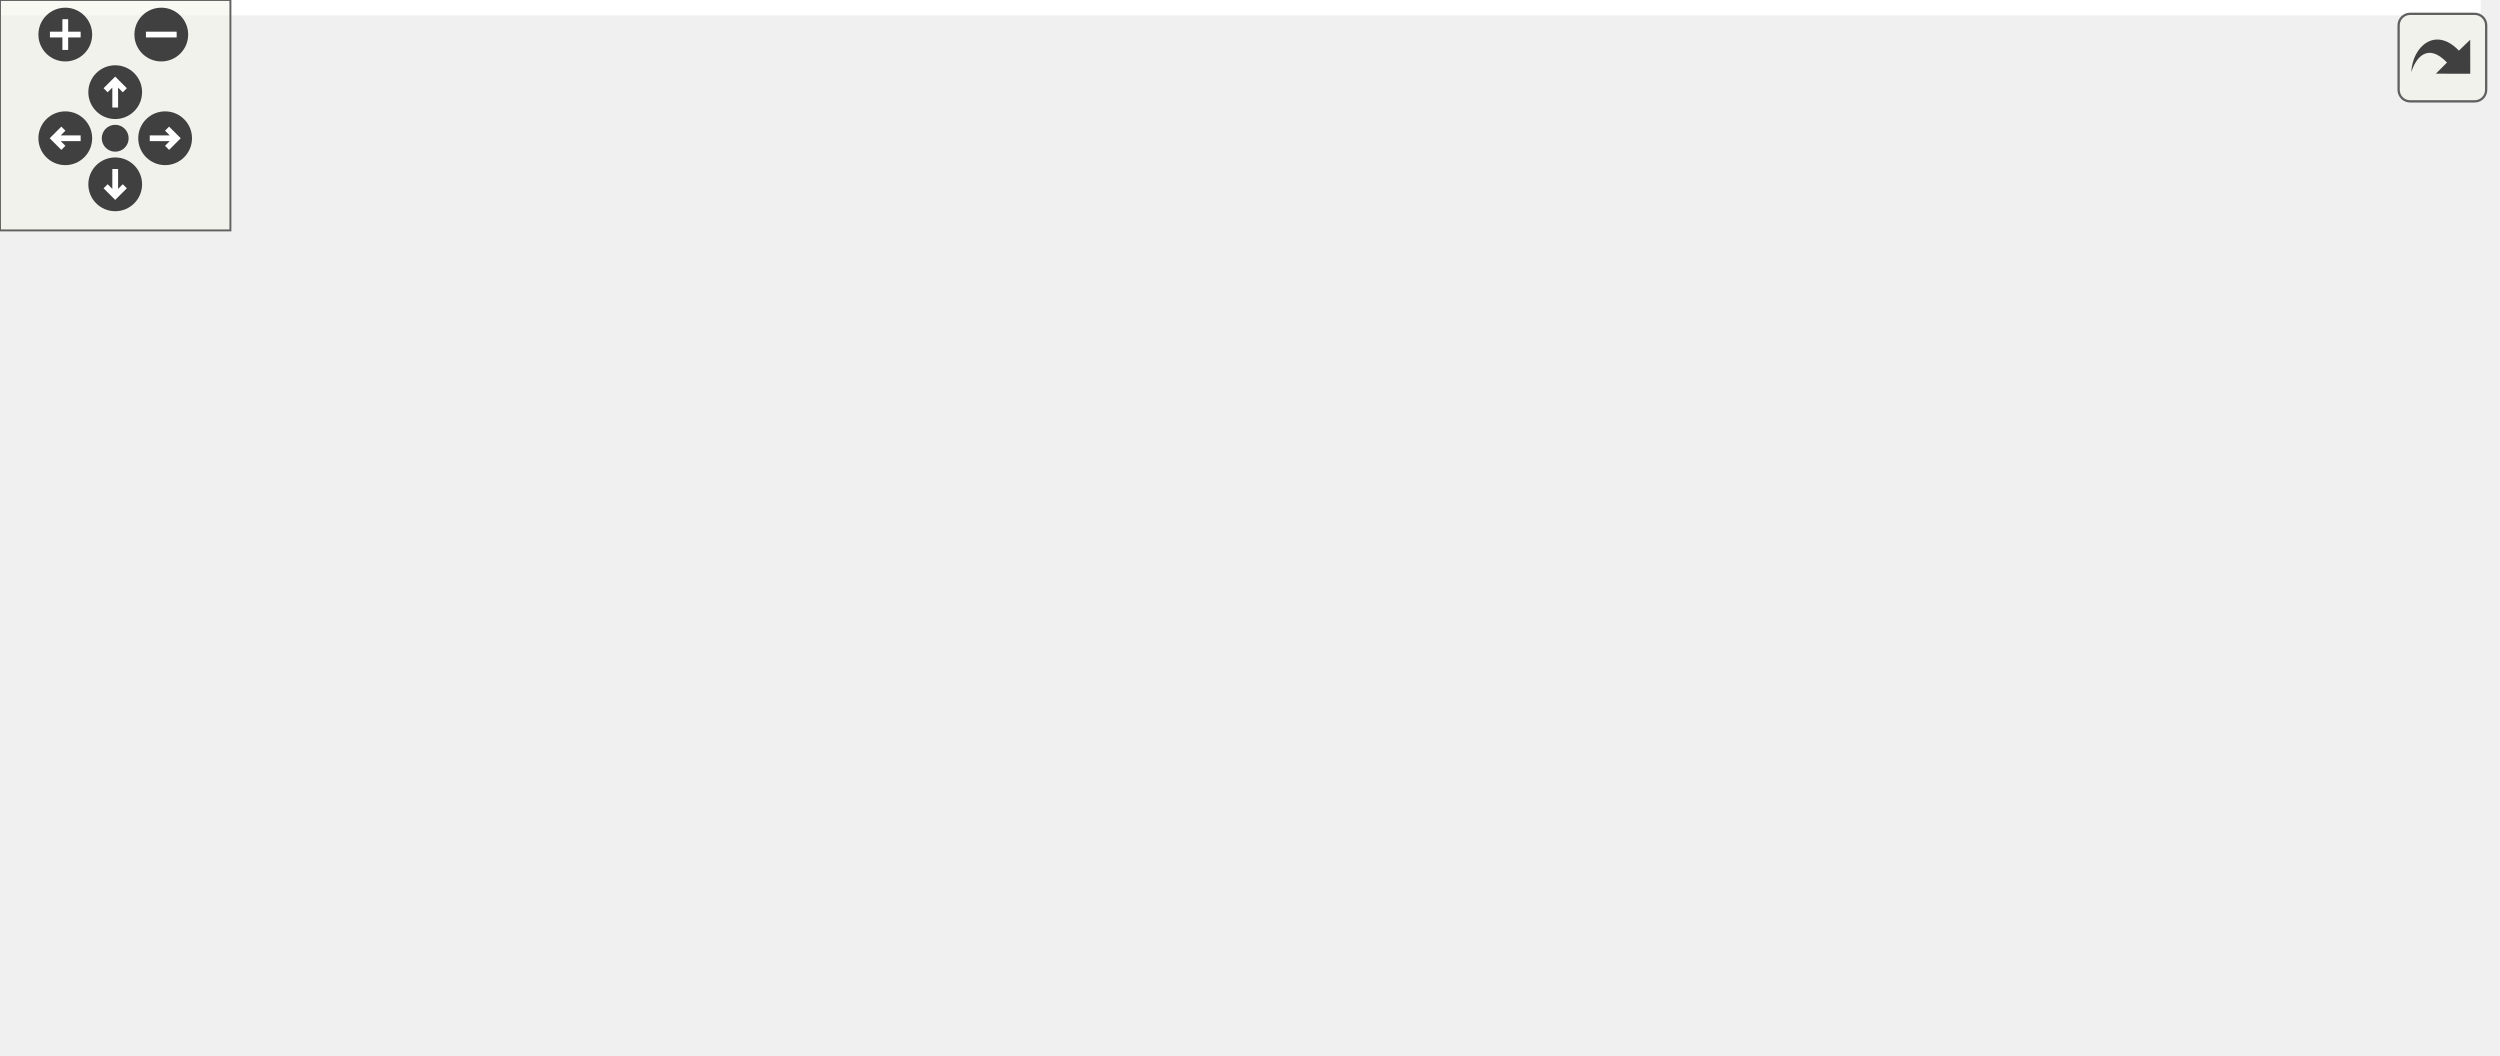
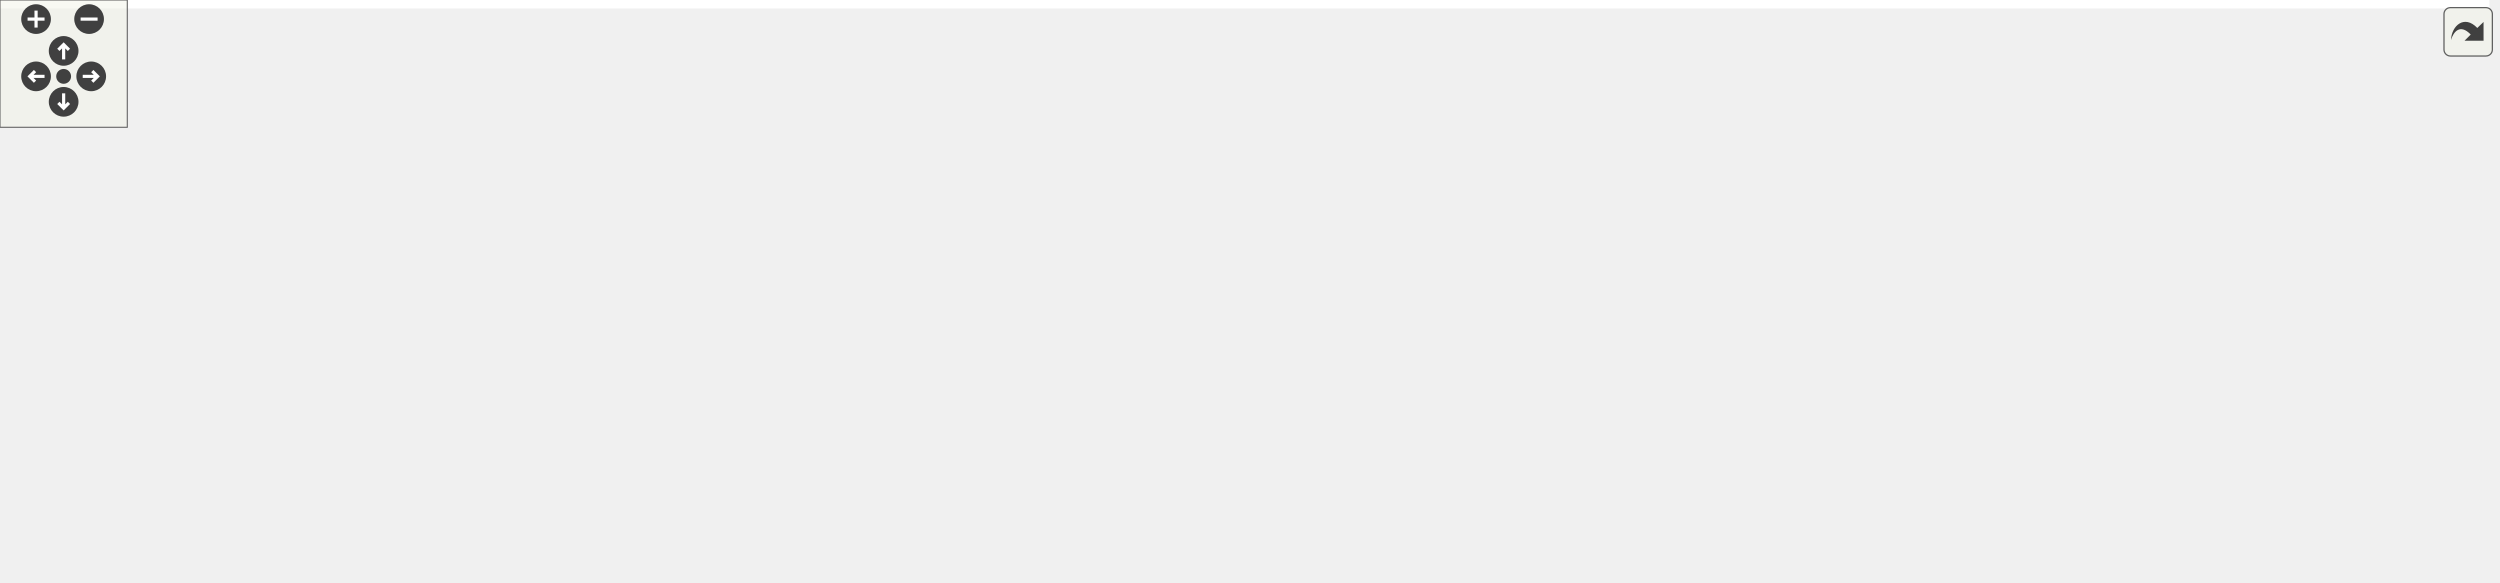
<svg xmlns="http://www.w3.org/2000/svg" xmlns:xlink="http://www.w3.org/1999/xlink" id="main" version="1.1" xml:space="preserve">
  <style type="text/css">
.edge:hover path { stroke: red; }
.edge:hover polygon { stroke: red; fill: red; }
</style>
  <defs>
    <circle id="rim" cx="0" cy="0" r="7" />
    <circle id="rim2" cx="0" cy="0" r="3.5" />
    <g id="zoomPlus">
      <use xlink:href="#rim" fill="#404040">
        <set attributeName="fill" to="#808080" begin="zoomplus.mouseover" end="zoomplus.mouseout" />
      </use>
      <path d="M-4,0h8M0,-4v8" fill="none" stroke="white" stroke-width="1.5" pointer-events="none" />
    </g>
    <g id="zoomMin">
      <use xlink:href="#rim" fill="#404040">
        <set attributeName="fill" to="#808080" begin="zoomminus.mouseover" end="zoomminus.mouseout" />
      </use>
      <path d="M-4,0h8" fill="none" stroke="white" stroke-width="1.5" pointer-events="none" />
    </g>
    <g id="dirArrow">
      <path fill="none" stroke="white" stroke-width="1.5" d="M0,-3.0v7 M-2.5,-0.5L0,-3.0L2.5,-0.5" />
    </g>
    <g id="resetDef">
      <use xlink:href="#rim2" fill="#404040">
        <set attributeName="fill" to="#808080" begin="reset.mouseover" end="reset.mouseout" />
      </use>
    </g>
  </defs>
  <svg id="graph" class="graph">
    <g id="viewport">
-       <polygon fill="white" stroke="transparent" points="-4,4 -4,-214 646,-214 646,4 -4,4" />
+       <polygon fill="white" stroke="transparent" points="-4,4 -4,-214 1173.5,-214 1173.5,4 -4,4" />
      <g id="node1" class="node">
        <g id="a_node1">
          <a xlink:title=" ">
            <polygon fill="#bfbfbf" stroke="black" points="97.5,-179.5 97.5,-209.5 210.5,-209.5 210.5,-179.5 97.5,-179.5" />
            <text text-anchor="start" x="105.5" y="-197.5" font-family="Helvetica,sans-Serif" font-size="10.00">src/graphics/texture</text>
            <text text-anchor="middle" x="154" y="-186.5" font-family="Helvetica,sans-Serif" font-size="10.00">/texture_loader.h</text>
          </a>
        </g>
      </g>
      <g id="node2" class="node">
        <g id="a_node2">
          <a xlink:title=" ">
            <polygon fill="white" stroke="#bfbfbf" points="0,-123.5 0,-142.5 50,-142.5 50,-123.5 0,-123.5" />
            <text text-anchor="middle" x="25" y="-130.5" font-family="Helvetica,sans-Serif" font-size="10.00">cstring</text>
          </a>
        </g>
      </g>
      <g id="edge1" class="edge">
        <path fill="none" stroke="midnightblue" d="M123.43,-179.4C102.07,-169.55 73.78,-156.5 53.02,-146.92" />
        <polygon fill="midnightblue" stroke="midnightblue" points="54.32,-143.67 43.77,-142.66 51.39,-150.02 54.32,-143.67" />
      </g>
      <g id="node3" class="node">
        <g id="a_node3">
          <a xlink:title=" ">
            <polygon fill="white" stroke="#bfbfbf" points="68,-123.5 68,-142.5 126,-142.5 126,-123.5 68,-123.5" />
            <text text-anchor="middle" x="97" y="-130.5" font-family="Helvetica,sans-Serif" font-size="10.00">memory</text>
          </a>
        </g>
      </g>
      <g id="edge2" class="edge">
        <path fill="none" stroke="midnightblue" d="M140.49,-179.4C132.04,-170.58 121.12,-159.18 112.34,-150.02" />
        <polygon fill="midnightblue" stroke="midnightblue" points="114.74,-147.46 105.29,-142.66 109.68,-152.3 114.74,-147.46" />
      </g>
      <g id="node4" class="node">
        <g id="a_node4">
          <a xlink:title=" ">
-             <polygon fill="white" stroke="#bfbfbf" points="100,-62 100,-81 208,-81 208,-62 100,-62" />
-             <text text-anchor="middle" x="154" y="-69" font-family="Helvetica,sans-Serif" font-size="10.00">SDL2/SDL_image.h</text>
+             <polygon fill="white" stroke="#bfbfbf" points="18,-62 18,-81 126,-81 126,-62 18,-62" />
+             <text text-anchor="middle" x="72" y="-69" font-family="Helvetica,sans-Serif" font-size="10.00">SDL2/SDL_image.h</text>
          </a>
        </g>
      </g>
      <g id="edge3" class="edge">
-         <path fill="none" stroke="midnightblue" d="M154,-179.14C154,-157.2 154,-115.33 154,-91.09" />
-         <polygon fill="midnightblue" stroke="midnightblue" points="157.5,-91.05 154,-81.05 150.5,-91.05 157.5,-91.05" />
+         <path fill="none" stroke="midnightblue" d="M152.81,-179.47C150.98,-164.44 146.38,-140.4 135,-123 125.21,-108.03 109.54,-95.44 96.27,-86.58" />
+         <polygon fill="midnightblue" stroke="midnightblue" points="97.89,-83.46 87.57,-81.05 94.14,-89.37 97.89,-83.46" />
      </g>
      <g id="node5" class="node">
        <g id="a_node5">
-           <a xlink:title=" ">
-             <polygon fill="white" stroke="#bfbfbf" points="182.5,-123.5 182.5,-142.5 241.5,-142.5 241.5,-123.5 182.5,-123.5" />
-             <text text-anchor="middle" x="212" y="-130.5" font-family="Helvetica,sans-Serif" font-size="10.00">log/log.h</text>
+           <a xlink:href="log_8h.html" target="_top" xlink:title=" ">
+             <polygon fill="white" stroke="black" points="720.5,-123.5 720.5,-142.5 779.5,-142.5 779.5,-123.5 720.5,-123.5" />
+             <text text-anchor="middle" x="750" y="-130.5" font-family="Helvetica,sans-Serif" font-size="10.00">log/log.h</text>
          </a>
        </g>
      </g>
      <g id="edge4" class="edge">
-         <path fill="none" stroke="midnightblue" d="M167.75,-179.4C176.35,-170.58 187.45,-159.18 196.39,-150.02" />
-         <polygon fill="midnightblue" stroke="midnightblue" points="199.09,-152.26 203.56,-142.66 194.07,-147.38 199.09,-152.26" />
+         <path fill="none" stroke="midnightblue" d="M210.61,-187.85C330.42,-175.89 607.09,-148.27 710.26,-137.97" />
+         <polygon fill="midnightblue" stroke="midnightblue" points="710.66,-141.44 720.27,-136.97 709.97,-134.48 710.66,-141.44" />
+       </g>
+       <g id="node12" class="node">
+         <g id="a_node12">
+           <a xlink:href="texture_8h.html" target="_top" xlink:title=" ">
+             <polygon fill="white" stroke="black" points="182.5,-123.5 182.5,-142.5 325.5,-142.5 325.5,-123.5 182.5,-123.5" />
+             <text text-anchor="middle" x="254" y="-130.5" font-family="Helvetica,sans-Serif" font-size="10.00">graphics/texture/texture.h</text>
+           </a>
+         </g>
+       </g>
+       <g id="edge11" class="edge">
+         <path fill="none" stroke="midnightblue" d="M177.7,-179.4C193.73,-169.86 214.8,-157.32 230.74,-147.84" />
+         <polygon fill="midnightblue" stroke="midnightblue" points="232.64,-150.78 239.45,-142.66 229.07,-144.76 232.64,-150.78" />
      </g>
      <g id="node6" class="node">
        <g id="a_node6">
-           <a xlink:href="texture_8h.html" target="_top" xlink:title=" ">
-             <polygon fill="white" stroke="black" points="259.5,-123.5 259.5,-142.5 402.5,-142.5 402.5,-123.5 259.5,-123.5" />
-             <text text-anchor="middle" x="331" y="-130.5" font-family="Helvetica,sans-Serif" font-size="10.00">graphics/texture/texture.h</text>
+           <a xlink:title=" ">
+             <polygon fill="white" stroke="#bfbfbf" points="577.5,-62 577.5,-81 622.5,-81 622.5,-62 577.5,-62" />
+             <text text-anchor="middle" x="600" y="-69" font-family="Helvetica,sans-Serif" font-size="10.00">utility</text>
          </a>
        </g>
      </g>
      <g id="edge5" class="edge">
-         <path fill="none" stroke="midnightblue" d="M195.95,-179.4C226.4,-169.16 267.13,-155.47 295.87,-145.81" />
-         <polygon fill="midnightblue" stroke="midnightblue" points="297.14,-149.07 305.5,-142.57 294.91,-142.44 297.14,-149.07" />
-       </g>
-       <g id="edge8" class="edge">
-         <path fill="none" stroke="midnightblue" d="M305.64,-123.48C275.02,-113.18 223.34,-95.81 188.95,-84.25" />
-         <polygon fill="midnightblue" stroke="midnightblue" points="189.91,-80.88 179.31,-81.01 187.68,-87.51 189.91,-80.88" />
+         <path fill="none" stroke="midnightblue" d="M726.32,-123.46C702.38,-114.7 664.38,-100.5 632,-87 630.63,-86.43 629.23,-85.83 627.81,-85.23" />
+         <polygon fill="midnightblue" stroke="midnightblue" points="629.09,-81.96 618.53,-81.13 626.26,-88.37 629.09,-81.96" />
      </g>
      <g id="node7" class="node">
        <g id="a_node7">
          <a xlink:title=" ">
-             <polygon fill="white" stroke="#bfbfbf" points="226,-62 226,-81 268,-81 268,-62 226,-62" />
-             <text text-anchor="middle" x="247" y="-69" font-family="Helvetica,sans-Serif" font-size="10.00">array</text>
+             <polygon fill="white" stroke="#bfbfbf" points="641,-62 641,-81 685,-81 685,-62 641,-62" />
+             <text text-anchor="middle" x="663" y="-69" font-family="Helvetica,sans-Serif" font-size="10.00">string</text>
          </a>
        </g>
      </g>
      <g id="edge6" class="edge">
-         <path fill="none" stroke="midnightblue" d="M318.96,-123.48C305.49,-113.93 283.43,-98.31 267.28,-86.87" />
-         <polygon fill="midnightblue" stroke="midnightblue" points="269.2,-83.93 259.01,-81.01 265.15,-89.65 269.2,-83.93" />
+         <path fill="none" stroke="midnightblue" d="M737.54,-123.48C723.58,-113.93 700.74,-98.31 684.01,-86.87" />
+         <polygon fill="midnightblue" stroke="midnightblue" points="685.67,-83.77 675.44,-81.01 681.72,-89.54 685.67,-83.77" />
      </g>
      <g id="node8" class="node">
        <g id="a_node8">
          <a xlink:title=" ">
-             <polygon fill="white" stroke="#bfbfbf" points="286.5,-62 286.5,-81 333.5,-81 333.5,-62 286.5,-62" />
-             <text text-anchor="middle" x="310" y="-69" font-family="Helvetica,sans-Serif" font-size="10.00">cmath</text>
+             <polygon fill="white" stroke="#bfbfbf" points="703.5,-62 703.5,-81 796.5,-81 796.5,-62 703.5,-62" />
+             <text text-anchor="middle" x="750" y="-69" font-family="Helvetica,sans-Serif" font-size="10.00">spdlog/spdlog.h</text>
          </a>
        </g>
      </g>
      <g id="edge7" class="edge">
-         <path fill="none" stroke="midnightblue" d="M327.99,-123.48C324.97,-114.9 320.21,-101.43 316.35,-90.48" />
-         <polygon fill="midnightblue" stroke="midnightblue" points="319.63,-89.27 313,-81.01 313.03,-91.6 319.63,-89.27" />
+         <path fill="none" stroke="midnightblue" d="M750,-123.48C750,-115.08 750,-101.98 750,-91.16" />
+         <polygon fill="midnightblue" stroke="midnightblue" points="753.5,-91.01 750,-81.01 746.5,-91.01 753.5,-91.01" />
      </g>
      <g id="node9" class="node">
        <g id="a_node9">
          <a xlink:title=" ">
-             <polygon fill="white" stroke="#bfbfbf" points="398,-0.5 398,-19.5 462,-19.5 462,-0.5 398,-0.5" />
-             <text text-anchor="middle" x="430" y="-7.5" font-family="Helvetica,sans-Serif" font-size="10.00">GL/glew.h</text>
-           </a>
-         </g>
-       </g>
-       <g id="edge9" class="edge">
-         <path fill="none" stroke="midnightblue" d="M335.9,-123.08C344.2,-108.36 361.96,-78.38 381,-56 390.15,-45.25 401.73,-34.51 411.33,-26.22" />
-         <polygon fill="midnightblue" stroke="midnightblue" points="413.76,-28.74 419.15,-19.62 409.25,-23.39 413.76,-28.74" />
+             <polygon fill="white" stroke="#bfbfbf" points="814.5,-62 814.5,-81 903.5,-81 903.5,-62 814.5,-62" />
+             <text text-anchor="middle" x="859" y="-69" font-family="Helvetica,sans-Serif" font-size="10.00">spdlog/async.h</text>
+           </a>
+         </g>
+       </g>
+       <g id="edge8" class="edge">
+         <path fill="none" stroke="midnightblue" d="M765.62,-123.48C783.59,-113.67 813.32,-97.43 834.41,-85.92" />
+         <polygon fill="midnightblue" stroke="midnightblue" points="836.31,-88.87 843.41,-81.01 832.96,-82.73 836.31,-88.87" />
      </g>
      <g id="node10" class="node">
        <g id="a_node10">
          <a xlink:title=" ">
-             <polygon fill="white" stroke="#bfbfbf" points="390.5,-62 390.5,-81 501.5,-81 501.5,-62 390.5,-62" />
-             <text text-anchor="middle" x="446" y="-69" font-family="Helvetica,sans-Serif" font-size="10.00">maths/maths_util.h</text>
-           </a>
-         </g>
-       </g>
-       <g id="edge10" class="edge">
-         <path fill="none" stroke="midnightblue" d="M347.48,-123.48C366.61,-113.58 398.37,-97.14 420.65,-85.62" />
-         <polygon fill="midnightblue" stroke="midnightblue" points="422.28,-88.71 429.55,-81.01 419.06,-82.5 422.28,-88.71" />
+             <polygon fill="white" stroke="#bfbfbf" points="921.5,-56.5 921.5,-86.5 1040.5,-86.5 1040.5,-56.5 921.5,-56.5" />
+             <text text-anchor="start" x="929.5" y="-74.5" font-family="Helvetica,sans-Serif" font-size="10.00">spdlog/sinks/rotating</text>
+             <text text-anchor="middle" x="981" y="-63.5" font-family="Helvetica,sans-Serif" font-size="10.00">_file_sink.h</text>
+           </a>
+         </g>
+       </g>
+       <g id="edge9" class="edge">
+         <path fill="none" stroke="midnightblue" d="M779.73,-124.34C814.05,-115.5 871.53,-100.7 916.3,-89.17" />
+         <polygon fill="midnightblue" stroke="midnightblue" points="917.41,-92.49 926.22,-86.61 915.67,-85.71 917.41,-92.49" />
      </g>
      <g id="node11" class="node">
        <g id="a_node11">
+           <a xlink:title=" ">
+             <polygon fill="white" stroke="#bfbfbf" points="1058.5,-56.5 1058.5,-86.5 1169.5,-86.5 1169.5,-56.5 1058.5,-56.5" />
+             <text text-anchor="start" x="1066.5" y="-74.5" font-family="Helvetica,sans-Serif" font-size="10.00">spdlog/sinks/stdout</text>
+             <text text-anchor="middle" x="1114" y="-63.5" font-family="Helvetica,sans-Serif" font-size="10.00">_color_sinks.h</text>
+           </a>
+         </g>
+       </g>
+       <g id="edge10" class="edge">
+         <path fill="none" stroke="midnightblue" d="M779.5,-128.31C831.74,-121.62 944.09,-106.52 1048.16,-87.27" />
+         <polygon fill="midnightblue" stroke="midnightblue" points="1049.02,-90.67 1058.2,-85.4 1047.73,-83.79 1049.02,-90.67" />
+       </g>
+       <g id="edge14" class="edge">
+         <path fill="none" stroke="midnightblue" d="M227.92,-123.48C196.43,-113.18 143.3,-95.81 107.94,-84.25" />
+         <polygon fill="midnightblue" stroke="midnightblue" points="108.62,-80.79 98.03,-81.01 106.45,-87.44 108.62,-80.79" />
+       </g>
+       <g id="node13" class="node">
+         <g id="a_node13">
+           <a xlink:title=" ">
+             <polygon fill="white" stroke="#bfbfbf" points="144,-62 144,-81 186,-81 186,-62 144,-62" />
+             <text text-anchor="middle" x="165" y="-69" font-family="Helvetica,sans-Serif" font-size="10.00">array</text>
+           </a>
+         </g>
+       </g>
+       <g id="edge12" class="edge">
+         <path fill="none" stroke="midnightblue" d="M241.25,-123.48C226.97,-113.93 203.6,-98.31 186.49,-86.87" />
+         <polygon fill="midnightblue" stroke="midnightblue" points="187.99,-83.66 177.73,-81.01 184.1,-89.48 187.99,-83.66" />
+       </g>
+       <g id="node14" class="node">
+         <g id="a_node14">
+           <a xlink:title=" ">
+             <polygon fill="white" stroke="#bfbfbf" points="204.5,-62 204.5,-81 251.5,-81 251.5,-62 204.5,-62" />
+             <text text-anchor="middle" x="228" y="-69" font-family="Helvetica,sans-Serif" font-size="10.00">cmath</text>
+           </a>
+         </g>
+       </g>
+       <g id="edge13" class="edge">
+         <path fill="none" stroke="midnightblue" d="M250.27,-123.48C246.53,-114.9 240.64,-101.43 235.86,-90.48" />
+         <polygon fill="midnightblue" stroke="midnightblue" points="238.93,-88.77 231.72,-81.01 232.52,-91.57 238.93,-88.77" />
+       </g>
+       <g id="node15" class="node">
+         <g id="a_node15">
+           <a xlink:title=" ">
+             <polygon fill="white" stroke="#bfbfbf" points="251,-0.5 251,-19.5 315,-19.5 315,-0.5 251,-0.5" />
+             <text text-anchor="middle" x="283" y="-7.5" font-family="Helvetica,sans-Serif" font-size="10.00">GL/glew.h</text>
+           </a>
+         </g>
+       </g>
+       <g id="edge15" class="edge">
+         <path fill="none" stroke="midnightblue" d="M256.09,-123.3C260.77,-103.76 272.2,-56.06 278.55,-29.55" />
+         <polygon fill="midnightblue" stroke="midnightblue" points="282.01,-30.16 280.93,-19.62 275.2,-28.53 282.01,-30.16" />
+       </g>
+       <g id="node16" class="node">
+         <g id="a_node16">
+           <a xlink:title=" ">
+             <polygon fill="white" stroke="#bfbfbf" points="448.5,-62 448.5,-81 559.5,-81 559.5,-62 448.5,-62" />
+             <text text-anchor="middle" x="504" y="-69" font-family="Helvetica,sans-Serif" font-size="10.00">maths/maths_util.h</text>
+           </a>
+         </g>
+       </g>
+       <g id="edge16" class="edge">
+         <path fill="none" stroke="midnightblue" d="M289.82,-123.48C334.19,-112.92 409.84,-94.91 458.33,-83.37" />
+         <polygon fill="midnightblue" stroke="midnightblue" points="459.33,-86.73 468.25,-81.01 457.71,-79.92 459.33,-86.73" />
+       </g>
+       <g id="node17" class="node">
+         <g id="a_node17">
          <a xlink:href="pixel__format_8h.html" target="_top" xlink:title=" ">
-             <polygon fill="white" stroke="black" points="520,-56.5 520,-86.5 642,-86.5 642,-56.5 520,-56.5" />
-             <text text-anchor="start" x="528" y="-74.5" font-family="Helvetica,sans-Serif" font-size="10.00">graphics/texture/pixel</text>
-             <text text-anchor="middle" x="581" y="-63.5" font-family="Helvetica,sans-Serif" font-size="10.00">_format.h</text>
-           </a>
-         </g>
-       </g>
-       <g id="edge11" class="edge">
-         <path fill="none" stroke="midnightblue" d="M366.82,-123.48C404.63,-114.48 465.17,-100.07 512.25,-88.86" />
-         <polygon fill="midnightblue" stroke="midnightblue" points="513.16,-92.24 522.08,-86.52 511.54,-85.43 513.16,-92.24" />
-       </g>
-       <g id="edge13" class="edge">
-         <path fill="none" stroke="midnightblue" d="M545.22,-56.4C519.77,-46.37 485.9,-33.03 461.48,-23.4" />
-         <polygon fill="midnightblue" stroke="midnightblue" points="462.56,-20.07 451.97,-19.66 459.99,-26.58 462.56,-20.07" />
-       </g>
-       <g id="node12" class="node">
-         <g id="a_node12">
-           <a xlink:title=" ">
-             <polygon fill="white" stroke="#bfbfbf" points="548.5,-0.5 548.5,-19.5 613.5,-19.5 613.5,-0.5 548.5,-0.5" />
-             <text text-anchor="middle" x="581" y="-7.5" font-family="Helvetica,sans-Serif" font-size="10.00">stdexcept</text>
-           </a>
-         </g>
-       </g>
-       <g id="edge12" class="edge">
-         <path fill="none" stroke="midnightblue" d="M581,-56.4C581,-48.47 581,-38.46 581,-29.86" />
-         <polygon fill="midnightblue" stroke="midnightblue" points="584.5,-29.66 581,-19.66 577.5,-29.66 584.5,-29.66" />
+             <polygon fill="white" stroke="black" points="308,-56.5 308,-86.5 430,-86.5 430,-56.5 308,-56.5" />
+             <text text-anchor="start" x="316" y="-74.5" font-family="Helvetica,sans-Serif" font-size="10.00">graphics/texture/pixel</text>
+             <text text-anchor="middle" x="369" y="-63.5" font-family="Helvetica,sans-Serif" font-size="10.00">_format.h</text>
+           </a>
+         </g>
+       </g>
+       <g id="edge17" class="edge">
+         <path fill="none" stroke="midnightblue" d="M270.48,-123.48C286.71,-115.08 312.04,-101.97 332.95,-91.15" />
+         <polygon fill="midnightblue" stroke="midnightblue" points="334.62,-94.23 341.9,-86.52 331.41,-88.01 334.62,-94.23" />
+       </g>
+       <g id="edge19" class="edge">
+         <path fill="none" stroke="midnightblue" d="M348.62,-56.4C335.09,-47.04 317.39,-34.79 303.78,-25.38" />
+         <polygon fill="midnightblue" stroke="midnightblue" points="305.73,-22.47 295.51,-19.66 301.75,-28.23 305.73,-22.47" />
+       </g>
+       <g id="node18" class="node">
+         <g id="a_node18">
+           <a xlink:title=" ">
+             <polygon fill="white" stroke="#bfbfbf" points="336.5,-0.5 336.5,-19.5 401.5,-19.5 401.5,-0.5 336.5,-0.5" />
+             <text text-anchor="middle" x="369" y="-7.5" font-family="Helvetica,sans-Serif" font-size="10.00">stdexcept</text>
+           </a>
+         </g>
+       </g>
+       <g id="edge18" class="edge">
+         <path fill="none" stroke="midnightblue" d="M369,-56.4C369,-48.47 369,-38.46 369,-29.86" />
+         <polygon fill="midnightblue" stroke="midnightblue" points="372.5,-29.66 369,-19.66 365.5,-29.66 372.5,-29.66" />
      </g>
    </g>
  </svg>
  <g id="navigator" transform="translate(0 0)" fill="#404254">
    <rect fill="#f2f5e9" fill-opacity="0.5" stroke="#606060" stroke-width=".5" x="0" y="0" width="60" height="60" />
    <use id="zoomplus" xlink:href="#zoomPlus" x="17" y="9" />
    <use id="zoomminus" xlink:href="#zoomMin" x="42" y="9" />
    <use id="reset" xlink:href="#resetDef" x="30" y="36" />
    <g id="arrowUp" xlink:href="#dirArrow" transform="translate(30 24)">
      <use xlink:href="#rim" fill="#404040">
        <set attributeName="fill" to="#808080" begin="arrowUp.mouseover" end="arrowUp.mouseout" />
      </use>
      <path fill="none" stroke="white" stroke-width="1.5" d="M0,-3.0v7 M-2.5,-0.5L0,-3.0L2.5,-0.5" />
    </g>
    <g id="arrowRight" xlink:href="#dirArrow" transform="rotate(90) translate(36 -43)">
      <use xlink:href="#rim" fill="#404040">
        <set attributeName="fill" to="#808080" begin="arrowRight.mouseover" end="arrowRight.mouseout" />
      </use>
      <path fill="none" stroke="white" stroke-width="1.5" d="M0,-3.0v7 M-2.5,-0.5L0,-3.0L2.5,-0.5" />
    </g>
    <g id="arrowDown" xlink:href="#dirArrow" transform="rotate(180) translate(-30 -48)">
      <use xlink:href="#rim" fill="#404040">
        <set attributeName="fill" to="#808080" begin="arrowDown.mouseover" end="arrowDown.mouseout" />
      </use>
      <path fill="none" stroke="white" stroke-width="1.5" d="M0,-3.0v7 M-2.5,-0.5L0,-3.0L2.5,-0.5" />
    </g>
    <g id="arrowLeft" xlink:href="#dirArrow" transform="rotate(270) translate(-36 17)">
      <use xlink:href="#rim" fill="#404040">
        <set attributeName="fill" to="#808080" begin="arrowLeft.mouseover" end="arrowLeft.mouseout" />
      </use>
      <path fill="none" stroke="white" stroke-width="1.5" d="M0,-3.0v7 M-2.5,-0.5L0,-3.0L2.5,-0.5" />
    </g>
  </g>
  <svg viewBox="0 0 15 15" width="100%" height="30px" preserveAspectRatio="xMaxYMin meet">
    <g id="arrow_out" transform="scale(0.3 0.3)">
      <a xlink:href="texture__loader_8h__incl_org.svg" target="_base">
        <rect id="button" ry="5" rx="5" y="6" x="6" height="38" width="38" fill="#f2f5e9" fill-opacity="0.5" stroke="#606060" stroke-width="1.0" />
        <path id="arrow" d="M 11.5,31.437 C 11.94,20.098 22.043,11.323 32.159,21.979 L 37.069,17.246 C 37.069,17.246 37.088,32 37.088,32 L 22.16,31.978 C 22.16,31.978 26.998,27.14 26.998,27.14 C 18.529,18.264 13.292,25.23 11.5,31.437 z" style="fill:#404040;" />
      </a>
    </g>
  </svg>
</svg>
